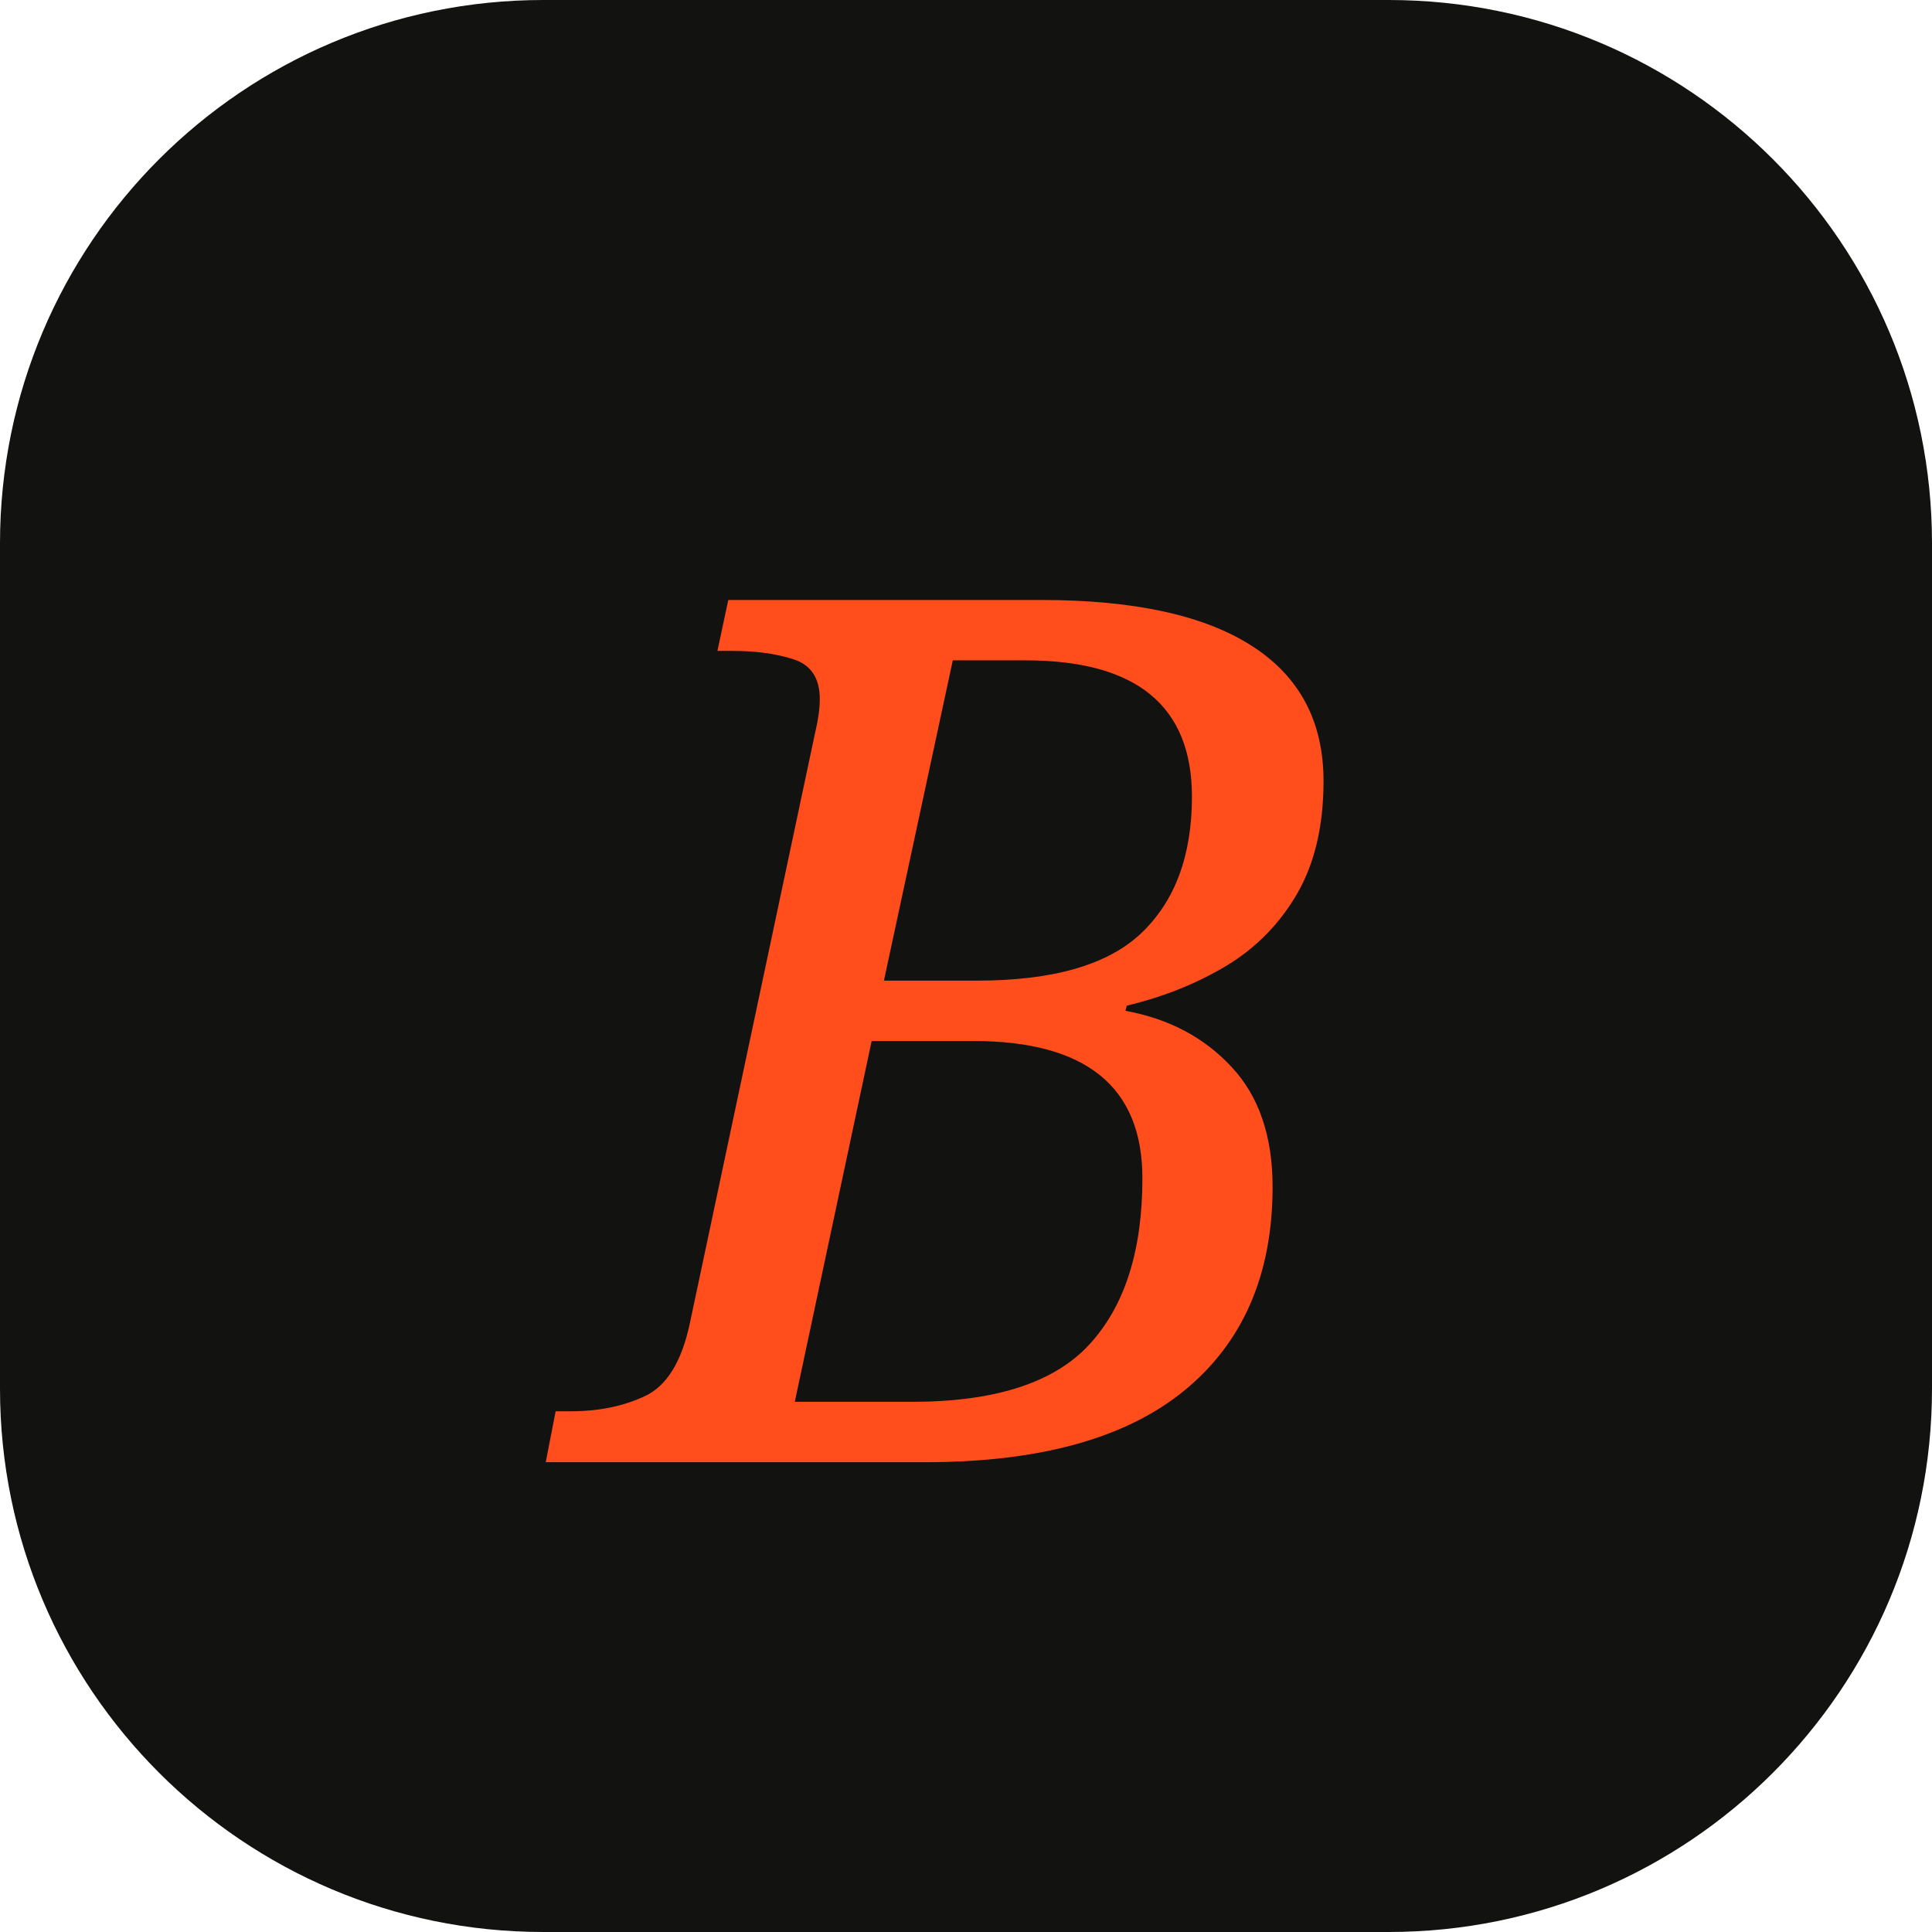
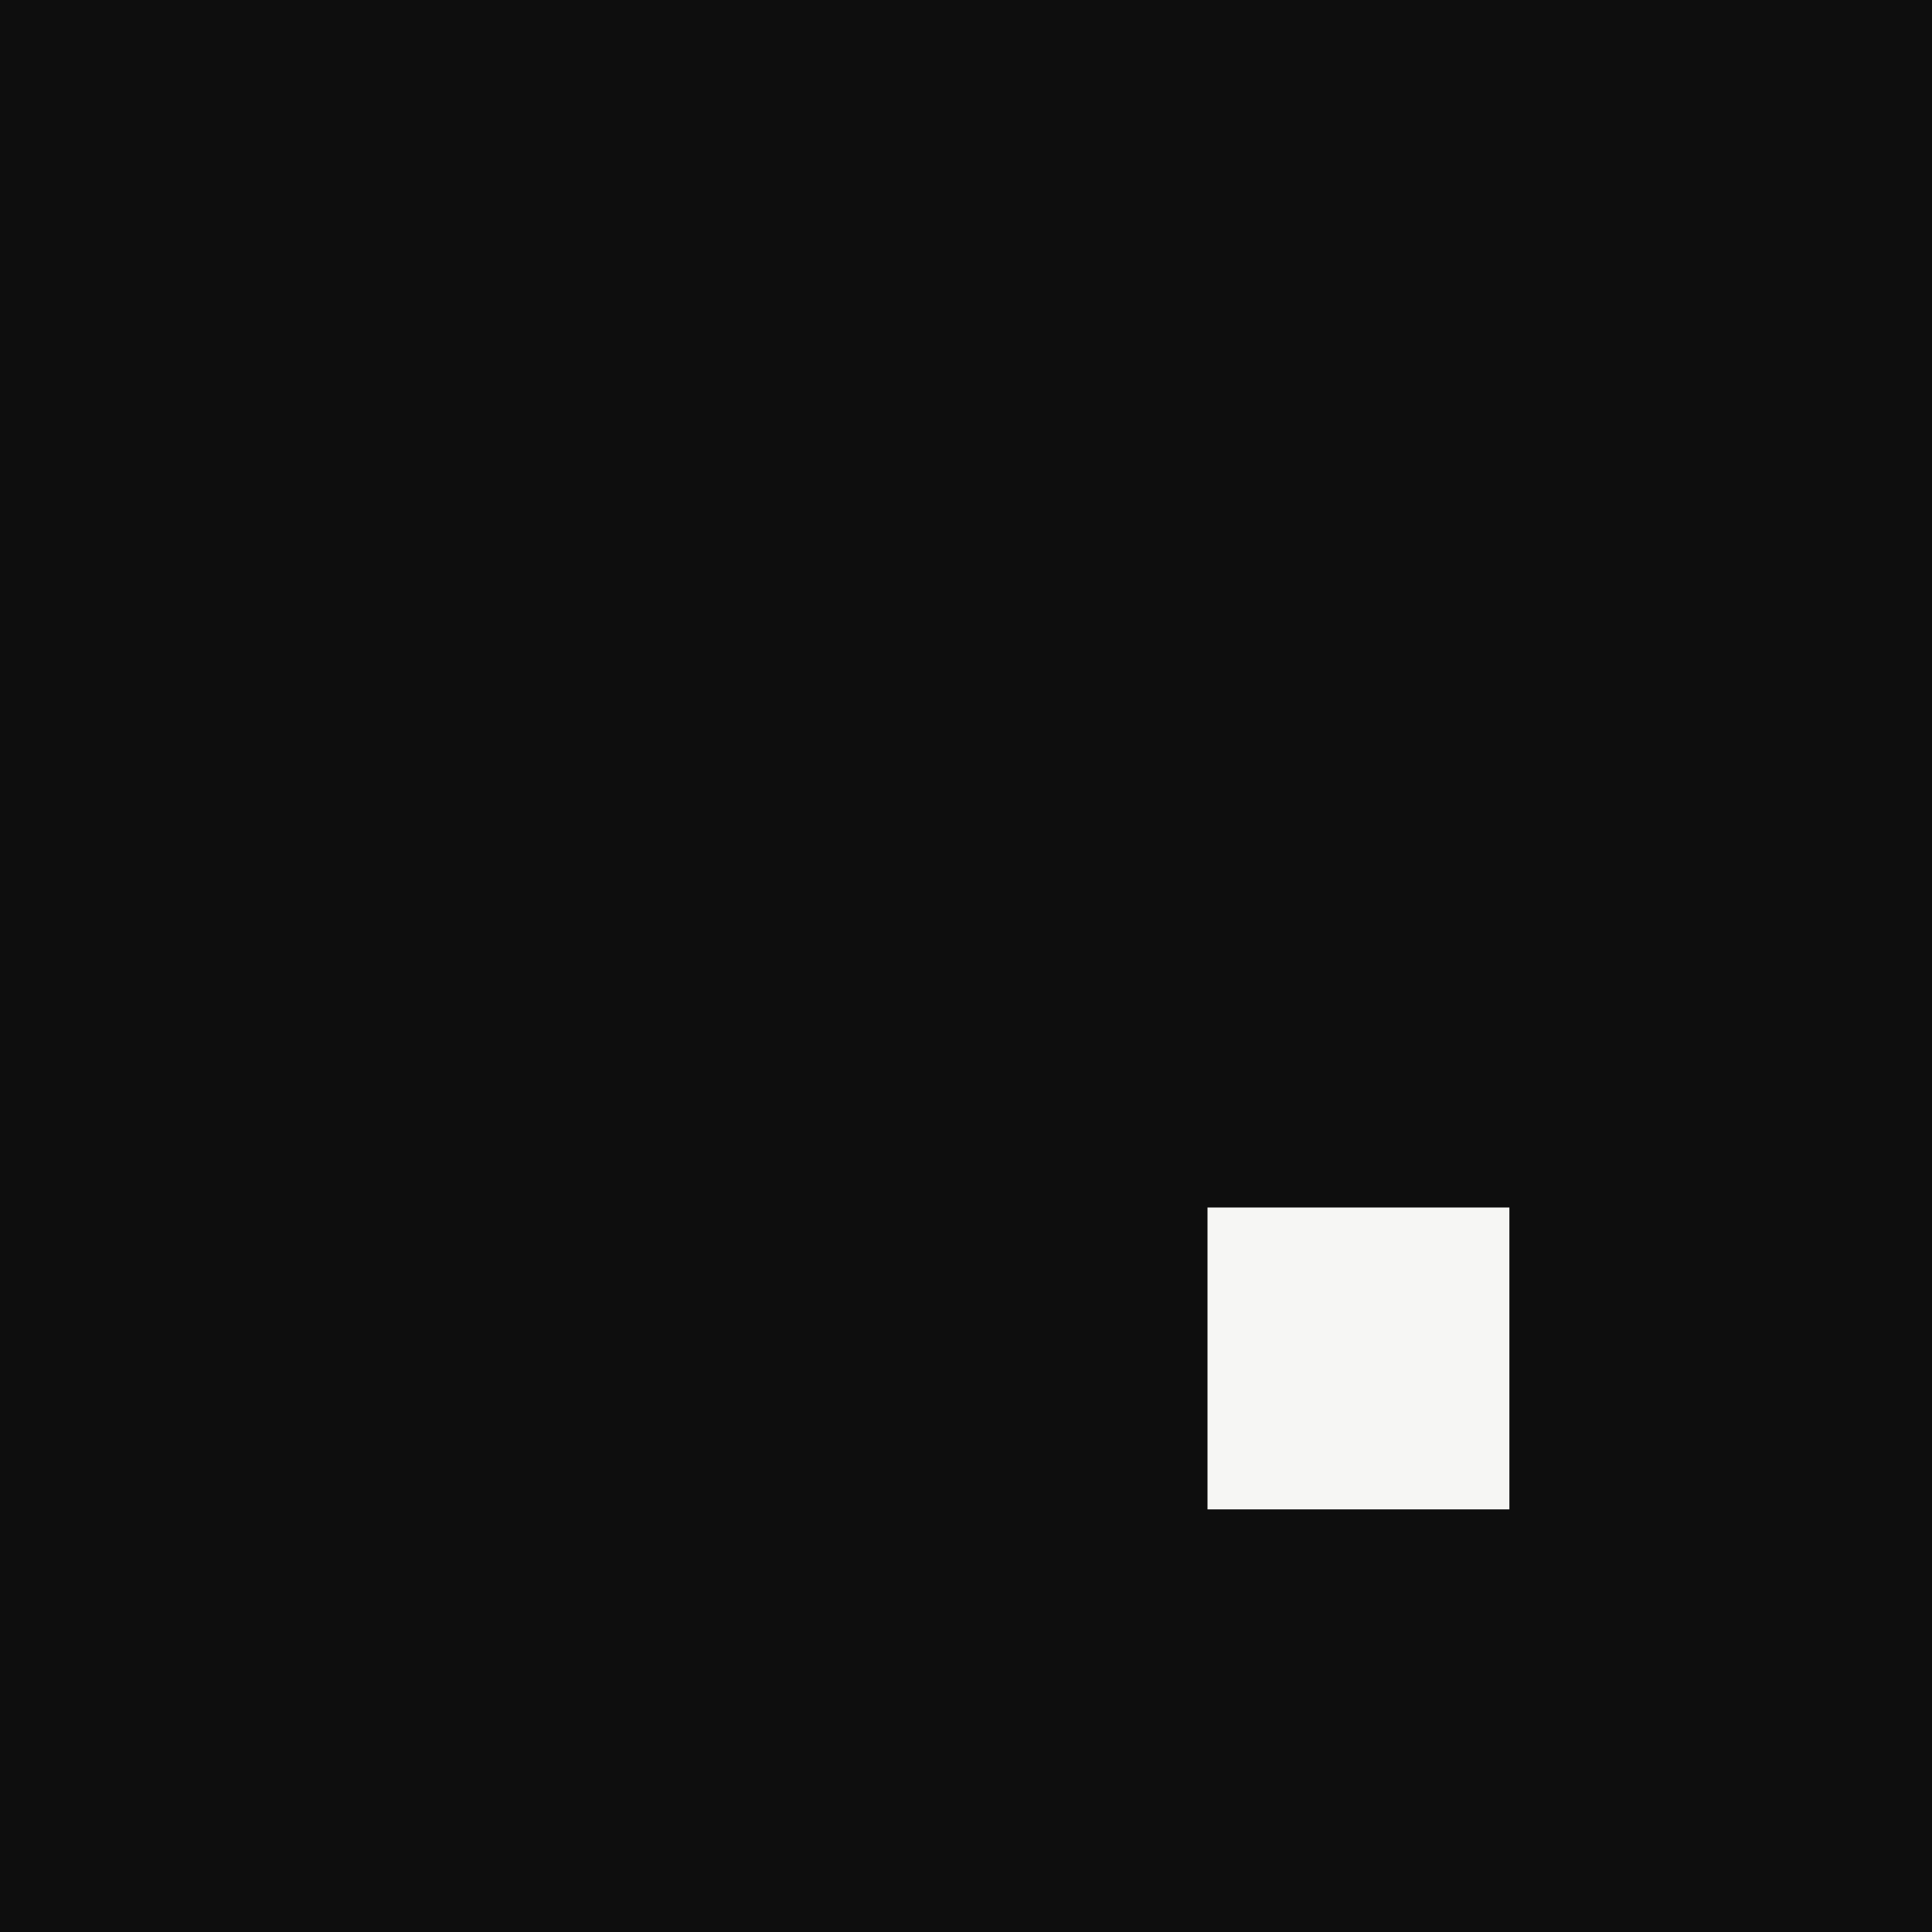
<svg xmlns="http://www.w3.org/2000/svg" viewBox="0 0 64 64">
-   <rect width="64" height="64" rx="18" fill="#121211" />
-   <text x="50%" y="54%" dominant-baseline="middle" text-anchor="middle" font-family="Georgia, serif" font-style="italic" font-size="40" fill="#ff4d1c">B</text>
+   <rect width="64" height="64" fill="#0e0e0e" />
+   <rect x="40" y="40" width="10" height="10" fill="#f6f6f4" />
</svg>
